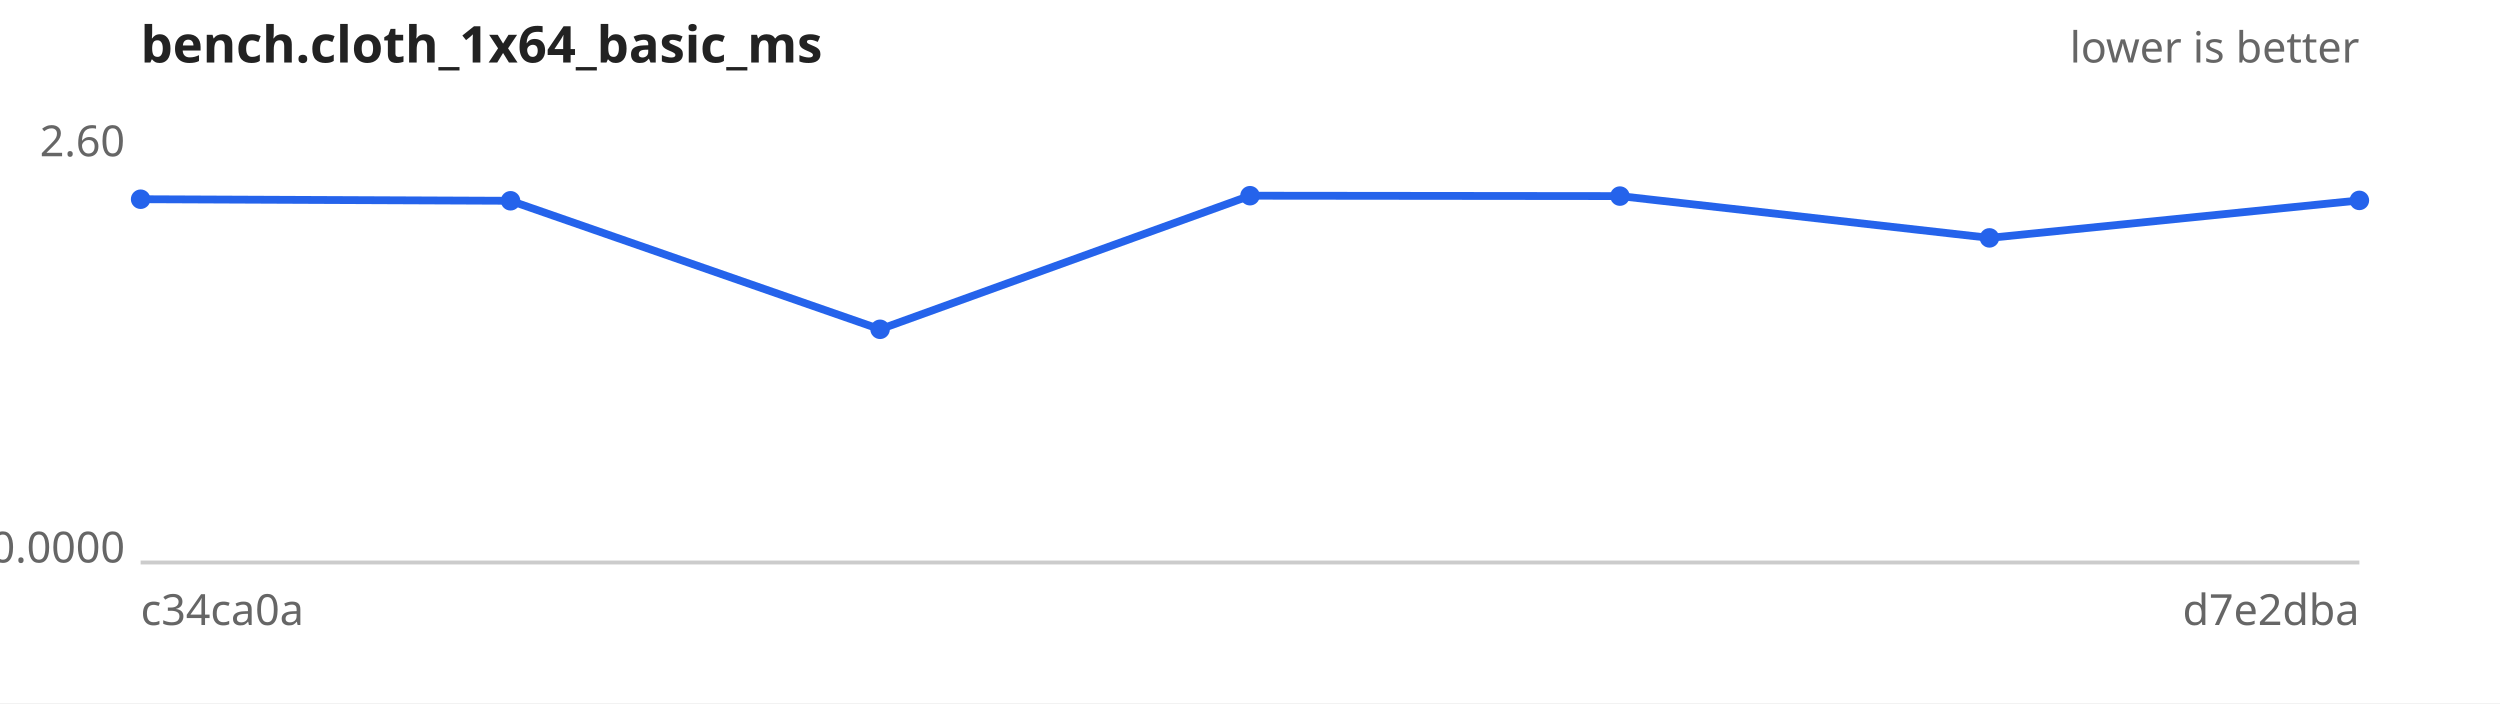
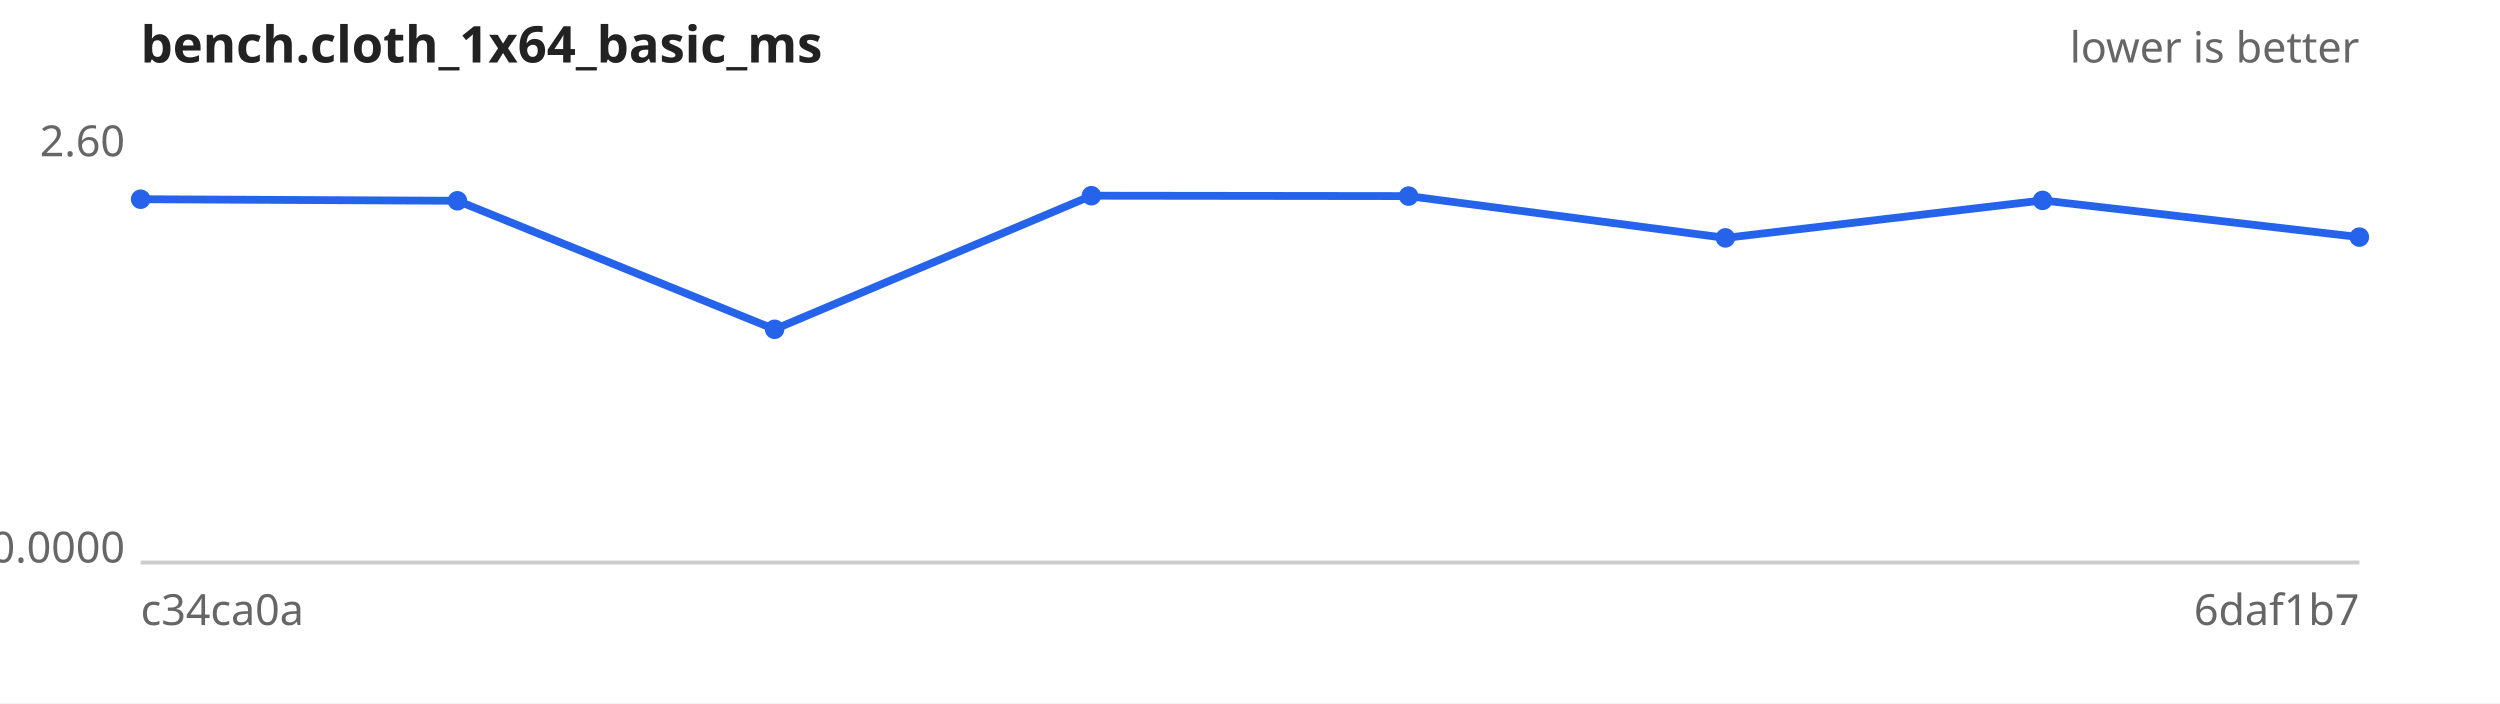
<svg xmlns="http://www.w3.org/2000/svg" width="640" height="180" viewBox="0 0 640 180" font-family="sans-serif" font-size="11">
  <rect width="640" height="180" fill="#ffffff" />
  <text x="36" y="16" font-size="13" font-weight="bold" fill="#222">bench.cloth_1x64_basic_ms</text>
  <text x="604" y="16" text-anchor="end" fill="#666">lower is better</text>
  <line x1="36" y1="144" x2="604" y2="144" stroke="#ccc" />
  <text x="32" y="40.0" text-anchor="end" fill="#666">2.60</text>
  <text x="32" y="144.0" text-anchor="end" fill="#666">0.0000</text>
  <text x="36" y="160" fill="#666">c34ca0a</text>
-   <text x="604" y="160" text-anchor="end" fill="#666">d7e2dba</text>
-   <path d="M36.0,51.0 L130.7,51.4 L225.3,84.3 L320.0,50.1 L414.7,50.2 L509.3,60.9 L604.0,51.3" fill="none" stroke="#2563eb" stroke-width="2" />
+   <text x="604" y="160" text-anchor="end" fill="#666">6daf1b7</text>
+   <path d="M36.0,51.0 L117.1,51.4 L198.3,84.3 L279.4,50.1 L360.6,50.2 L441.7,60.9 L522.9,51.3 L604.0,60.7" fill="none" stroke="#2563eb" stroke-width="2" />
  <g fill="#2563eb">
    <circle cx="36.0" cy="51.0" r="2.5" />
-     <circle cx="130.7" cy="51.4" r="2.5" />
-     <circle cx="225.3" cy="84.3" r="2.5" />
-     <circle cx="320.0" cy="50.1" r="2.5" />
-     <circle cx="414.7" cy="50.2" r="2.5" />
-     <circle cx="509.3" cy="60.9" r="2.5" />
-     <circle cx="604.0" cy="51.3" r="2.5" />
+     <circle cx="117.1" cy="51.4" r="2.5" />
+     <circle cx="198.3" cy="84.3" r="2.5" />
+     <circle cx="279.4" cy="50.1" r="2.5" />
+     <circle cx="360.6" cy="50.2" r="2.5" />
+     <circle cx="441.7" cy="60.9" r="2.5" />
+     <circle cx="522.9" cy="51.3" r="2.5" />
+     <circle cx="604.0" cy="60.7" r="2.5" />
  </g>
</svg>
